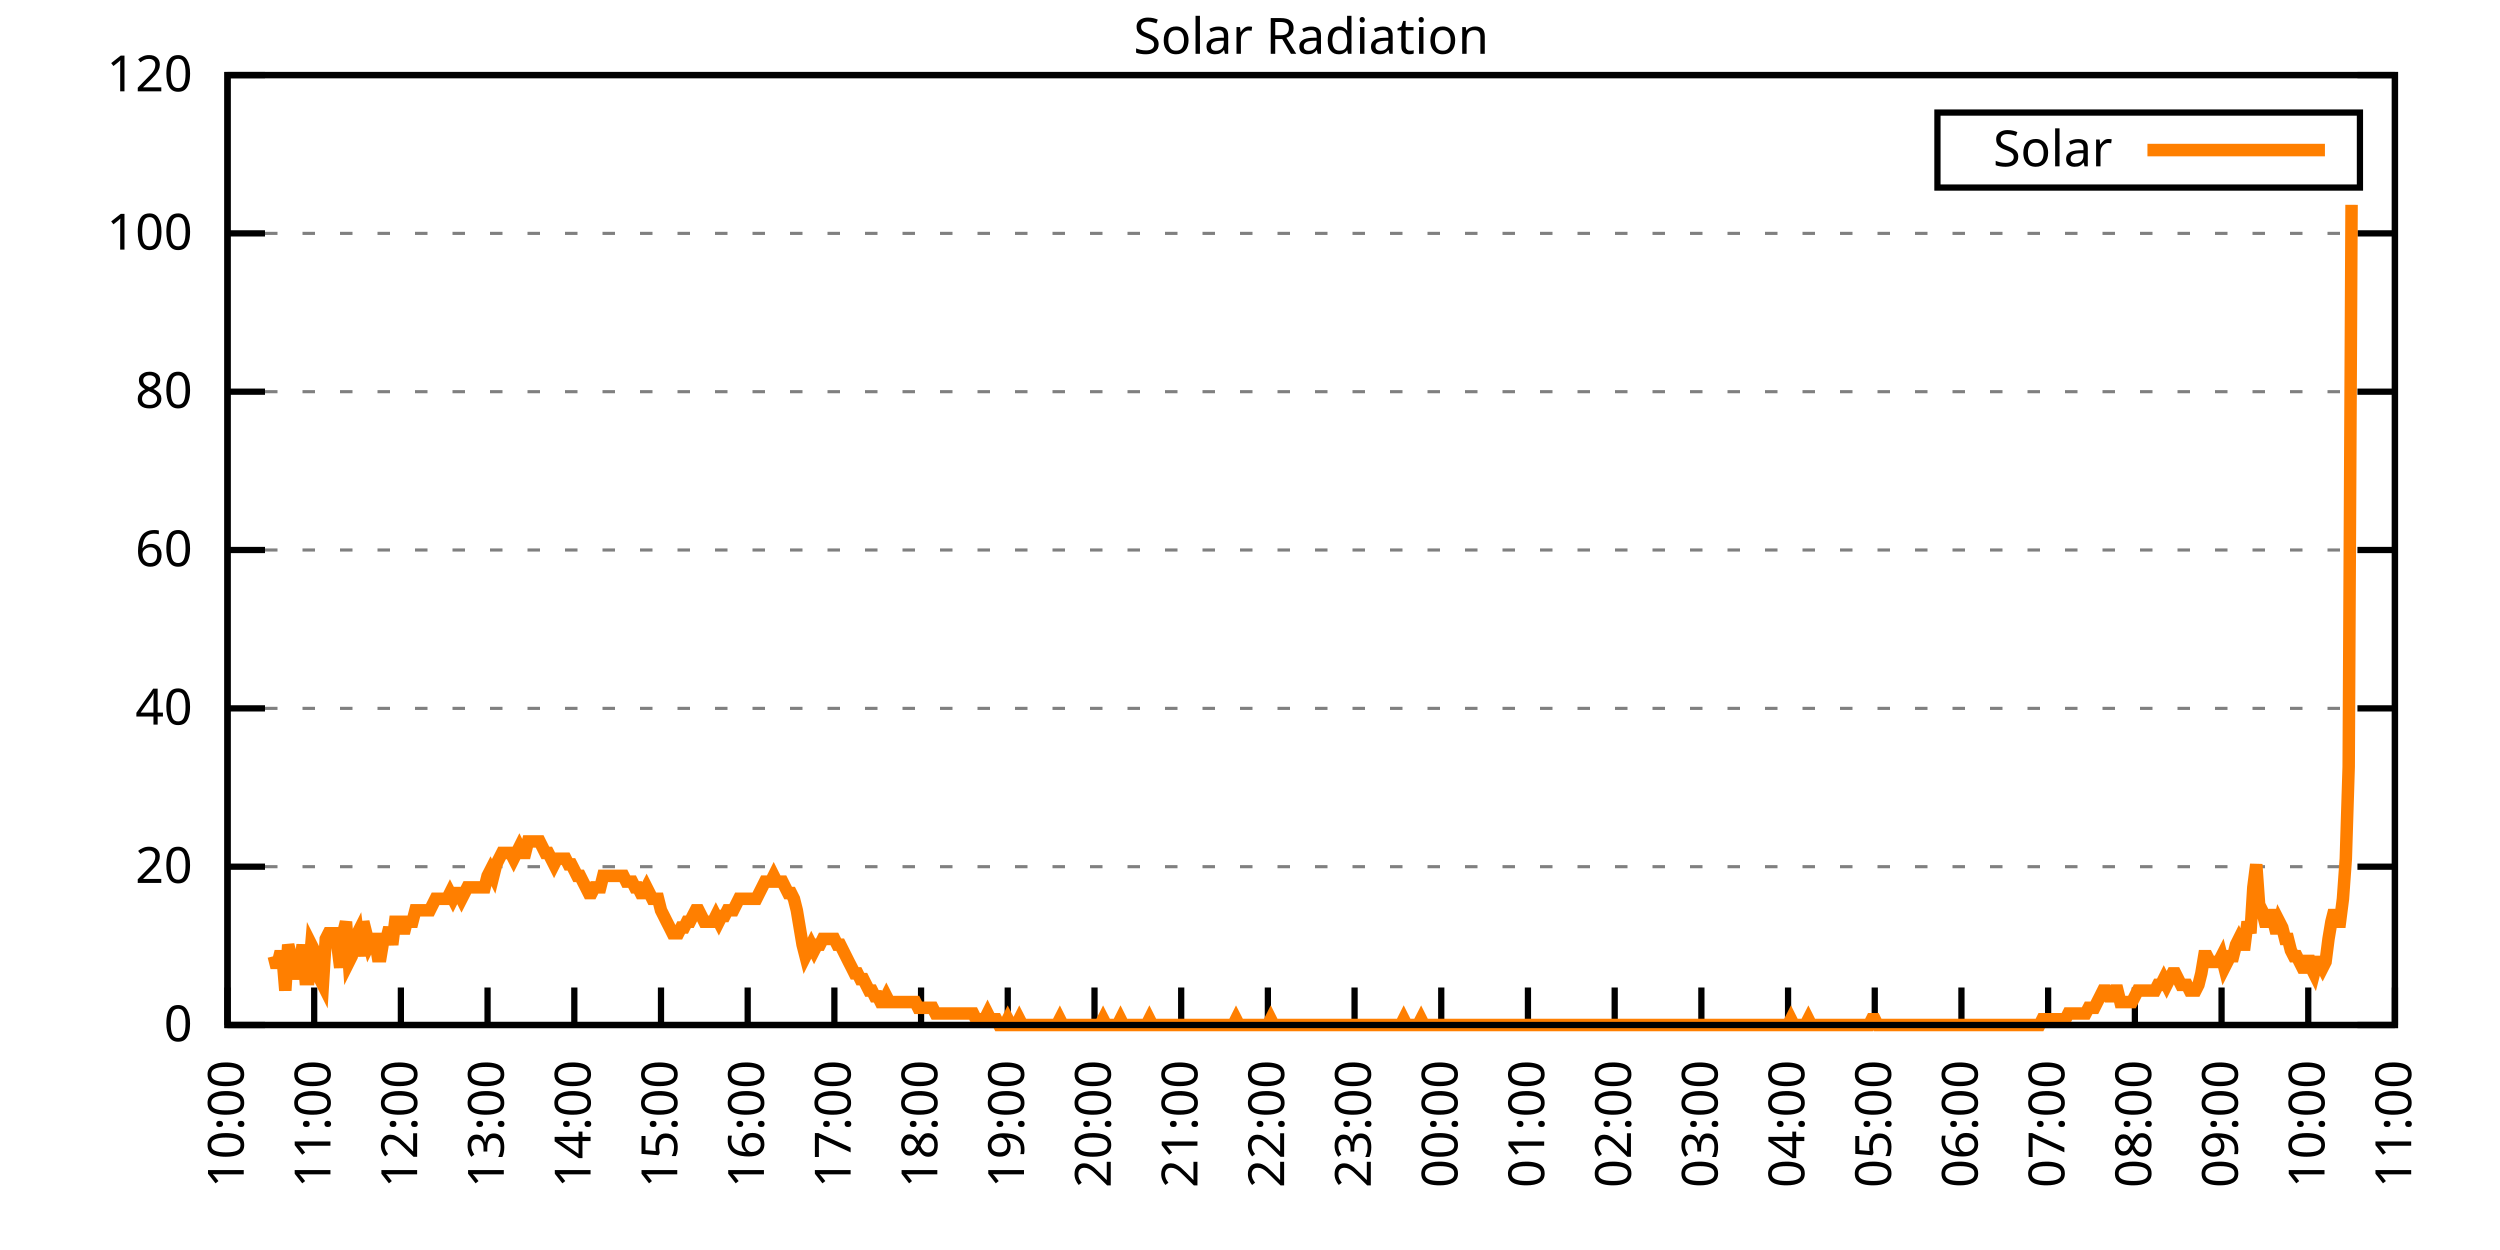
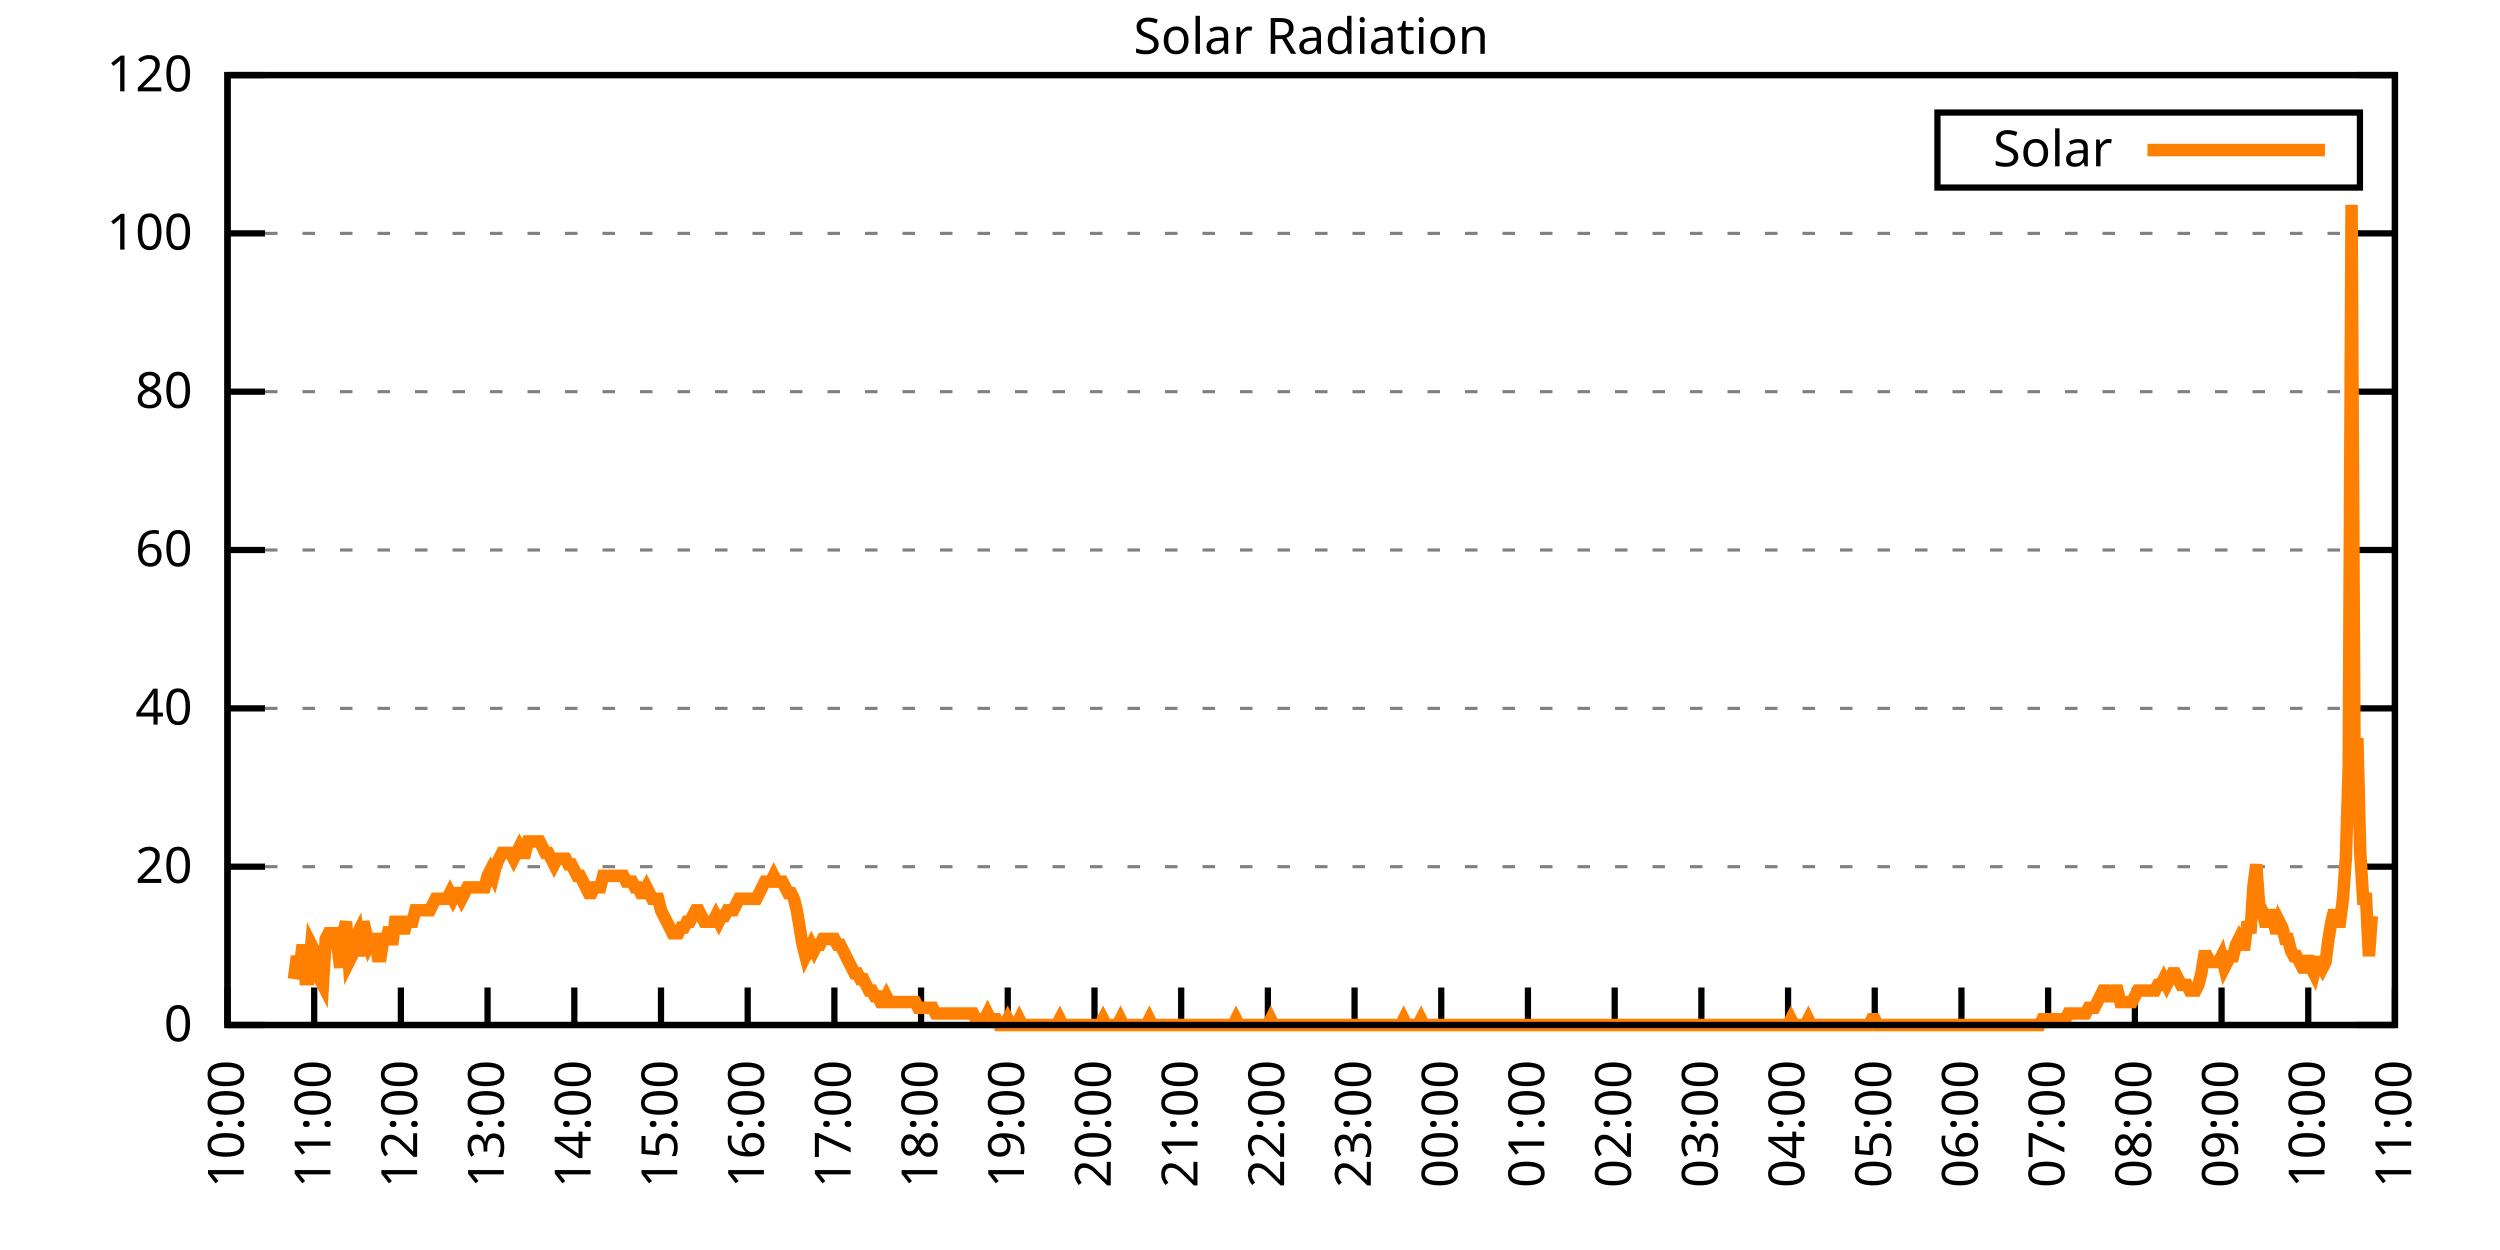
<svg xmlns="http://www.w3.org/2000/svg" xmlns:xlink="http://www.w3.org/1999/xlink" width="400" height="200" viewBox="0 0 400 200">
  <g id="gnuplot_canvas">
    <rect x="0" y="0" width="400" height="200" fill="none" />
    <defs>
      <circle id="gpDot" r="0.5" stroke-width="0.5" stroke="currentColor" />
      <path id="gpPt0" stroke-width="0.333" stroke="currentColor" d="M-1,0 h2 M0,-1 v2" />
      <path id="gpPt1" stroke-width="0.333" stroke="currentColor" d="M-1,-1 L1,1 M1,-1 L-1,1" />
      <path id="gpPt2" stroke-width="0.333" stroke="currentColor" d="M-1,0 L1,0 M0,-1 L0,1 M-1,-1 L1,1 M-1,1 L1,-1" />
      <rect id="gpPt3" stroke-width="0.333" stroke="currentColor" x="-1" y="-1" width="2" height="2" />
      <rect id="gpPt4" stroke-width="0.333" stroke="currentColor" fill="currentColor" x="-1" y="-1" width="2" height="2" />
      <circle id="gpPt5" stroke-width="0.333" stroke="currentColor" cx="0" cy="0" r="1" />
      <use xlink:href="#gpPt5" id="gpPt6" fill="currentColor" stroke="none" />
      <path id="gpPt7" stroke-width="0.333" stroke="currentColor" d="M0,-1.33 L-1.33,0.67 L1.33,0.67 z" />
      <use xlink:href="#gpPt7" id="gpPt8" fill="currentColor" stroke="none" />
      <use xlink:href="#gpPt7" id="gpPt9" stroke="currentColor" transform="rotate(180)" />
      <use xlink:href="#gpPt9" id="gpPt10" fill="currentColor" stroke="none" />
      <use xlink:href="#gpPt3" id="gpPt11" stroke="currentColor" transform="rotate(45)" />
      <use xlink:href="#gpPt11" id="gpPt12" fill="currentColor" stroke="none" />
      <path id="gpPt13" stroke-width="0.333" stroke="currentColor" d="M0,1.330 L1.265,0.411 L0.782,-1.067 L-0.782,-1.076 L-1.265,0.411 z" />
      <use xlink:href="#gpPt13" id="gpPt14" fill="currentColor" stroke="none" />
      <filter id="textbox" filterUnits="objectBoundingBox" x="0" y="0" height="1" width="1">
        <feFlood flood-color="white" flood-opacity="1" result="bgnd" />
        <feComposite in="SourceGraphic" in2="bgnd" operator="atop" />
      </filter>
      <filter id="greybox" filterUnits="objectBoundingBox" x="0" y="0" height="1" width="1">
        <feFlood flood-color="lightgrey" flood-opacity="1" result="grey" />
        <feComposite in="SourceGraphic" in2="grey" operator="atop" />
      </filter>
    </defs>
    <g fill="none" color="white" stroke="currentColor" stroke-width="1.00" stroke-linecap="butt" stroke-linejoin="miter">
</g>
    <g fill="none" color="black" stroke="currentColor" stroke-width="1.00" stroke-linecap="butt" stroke-linejoin="miter">
      <g stroke="none" shape-rendering="crispEdges">
        <polygon fill="rgb(255, 255, 255)" points="36.40,164.00 383.18,164.00 383.18,12.02 36.40,12.02 " />
      </g>
    </g>
    <g fill="none" color="black" stroke="currentColor" stroke-width="1.00" stroke-linecap="butt" stroke-linejoin="miter">
</g>
    <g fill="none" color="black" stroke="black" stroke-width="0.50" stroke-linecap="butt" stroke-linejoin="miter">
</g>
    <g fill="none" color="gray" stroke="currentColor" stroke-width="0.50" stroke-linecap="butt" stroke-linejoin="miter">
      <path stroke="gray" stroke-dasharray="2,4" class="gridline" d="M36.40,164.00 L383.19,164.00  " />
    </g>
    <g fill="none" color="gray" stroke="gray" stroke-width="1.00" stroke-linecap="butt" stroke-linejoin="miter">
</g>
    <g fill="none" color="black" stroke="currentColor" stroke-width="1.00" stroke-linecap="butt" stroke-linejoin="miter">
      <path stroke="black" d="M36.40,164.00 L42.40,164.00 M383.19,164.00 L377.19,164.00  " />
      <g transform="translate(30.80,166.60)" stroke="none" fill="black" font-family="Sans" font-size="8.00" text-anchor="end">
        <text>
          <tspan font-family="Sans"> 0</tspan>
        </text>
      </g>
    </g>
    <g fill="none" color="black" stroke="currentColor" stroke-width="1.00" stroke-linecap="butt" stroke-linejoin="miter">
</g>
    <g fill="none" color="black" stroke="black" stroke-width="0.50" stroke-linecap="butt" stroke-linejoin="miter">
</g>
    <g fill="none" color="gray" stroke="currentColor" stroke-width="0.50" stroke-linecap="butt" stroke-linejoin="miter">
      <path stroke="gray" stroke-dasharray="2,4" class="gridline" d="M36.40,138.67 L383.19,138.67  " />
    </g>
    <g fill="none" color="gray" stroke="gray" stroke-width="1.00" stroke-linecap="butt" stroke-linejoin="miter">
</g>
    <g fill="none" color="black" stroke="currentColor" stroke-width="1.00" stroke-linecap="butt" stroke-linejoin="miter">
      <path stroke="black" d="M36.40,138.67 L42.40,138.67 M383.19,138.67 L377.19,138.67  " />
      <g transform="translate(30.80,141.27)" stroke="none" fill="black" font-family="Sans" font-size="8.00" text-anchor="end">
        <text>
          <tspan font-family="Sans"> 20</tspan>
        </text>
      </g>
    </g>
    <g fill="none" color="black" stroke="currentColor" stroke-width="1.00" stroke-linecap="butt" stroke-linejoin="miter">
</g>
    <g fill="none" color="black" stroke="black" stroke-width="0.50" stroke-linecap="butt" stroke-linejoin="miter">
</g>
    <g fill="none" color="gray" stroke="currentColor" stroke-width="0.50" stroke-linecap="butt" stroke-linejoin="miter">
      <path stroke="gray" stroke-dasharray="2,4" class="gridline" d="M36.40,113.34 L383.19,113.34  " />
    </g>
    <g fill="none" color="gray" stroke="gray" stroke-width="1.00" stroke-linecap="butt" stroke-linejoin="miter">
</g>
    <g fill="none" color="black" stroke="currentColor" stroke-width="1.00" stroke-linecap="butt" stroke-linejoin="miter">
      <path stroke="black" d="M36.40,113.34 L42.40,113.34 M383.19,113.34 L377.19,113.34  " />
      <g transform="translate(30.80,115.94)" stroke="none" fill="black" font-family="Sans" font-size="8.00" text-anchor="end">
        <text>
          <tspan font-family="Sans"> 40</tspan>
        </text>
      </g>
    </g>
    <g fill="none" color="black" stroke="currentColor" stroke-width="1.00" stroke-linecap="butt" stroke-linejoin="miter">
</g>
    <g fill="none" color="black" stroke="black" stroke-width="0.50" stroke-linecap="butt" stroke-linejoin="miter">
</g>
    <g fill="none" color="gray" stroke="currentColor" stroke-width="0.50" stroke-linecap="butt" stroke-linejoin="miter">
      <path stroke="gray" stroke-dasharray="2,4" class="gridline" d="M36.40,88.00 L383.19,88.00  " />
    </g>
    <g fill="none" color="gray" stroke="gray" stroke-width="1.00" stroke-linecap="butt" stroke-linejoin="miter">
</g>
    <g fill="none" color="black" stroke="currentColor" stroke-width="1.00" stroke-linecap="butt" stroke-linejoin="miter">
      <path stroke="black" d="M36.40,88.00 L42.40,88.00 M383.19,88.00 L377.19,88.00  " />
      <g transform="translate(30.80,90.60)" stroke="none" fill="black" font-family="Sans" font-size="8.00" text-anchor="end">
        <text>
          <tspan font-family="Sans"> 60</tspan>
        </text>
      </g>
    </g>
    <g fill="none" color="black" stroke="currentColor" stroke-width="1.00" stroke-linecap="butt" stroke-linejoin="miter">
</g>
    <g fill="none" color="black" stroke="black" stroke-width="0.50" stroke-linecap="butt" stroke-linejoin="miter">
</g>
    <g fill="none" color="gray" stroke="currentColor" stroke-width="0.50" stroke-linecap="butt" stroke-linejoin="miter">
      <path stroke="gray" stroke-dasharray="2,4" class="gridline" d="M36.40,62.67 L383.19,62.67  " />
    </g>
    <g fill="none" color="gray" stroke="gray" stroke-width="1.00" stroke-linecap="butt" stroke-linejoin="miter">
</g>
    <g fill="none" color="black" stroke="currentColor" stroke-width="1.00" stroke-linecap="butt" stroke-linejoin="miter">
      <path stroke="black" d="M36.40,62.67 L42.40,62.67 M383.19,62.67 L377.19,62.67  " />
      <g transform="translate(30.80,65.27)" stroke="none" fill="black" font-family="Sans" font-size="8.00" text-anchor="end">
        <text>
          <tspan font-family="Sans"> 80</tspan>
        </text>
      </g>
    </g>
    <g fill="none" color="black" stroke="currentColor" stroke-width="1.00" stroke-linecap="butt" stroke-linejoin="miter">
</g>
    <g fill="none" color="black" stroke="black" stroke-width="0.50" stroke-linecap="butt" stroke-linejoin="miter">
</g>
    <g fill="none" color="gray" stroke="currentColor" stroke-width="0.50" stroke-linecap="butt" stroke-linejoin="miter">
      <path stroke="gray" stroke-dasharray="2,4" class="gridline" d="M36.40,37.34 L383.19,37.34  " />
    </g>
    <g fill="none" color="gray" stroke="gray" stroke-width="1.00" stroke-linecap="butt" stroke-linejoin="miter">
</g>
    <g fill="none" color="black" stroke="currentColor" stroke-width="1.00" stroke-linecap="butt" stroke-linejoin="miter">
      <path stroke="black" d="M36.40,37.34 L42.40,37.34 M383.19,37.34 L377.19,37.34  " />
      <g transform="translate(30.80,39.94)" stroke="none" fill="black" font-family="Sans" font-size="8.00" text-anchor="end">
        <text>
          <tspan font-family="Sans"> 100</tspan>
        </text>
      </g>
    </g>
    <g fill="none" color="black" stroke="currentColor" stroke-width="1.00" stroke-linecap="butt" stroke-linejoin="miter">
</g>
    <g fill="none" color="black" stroke="black" stroke-width="0.50" stroke-linecap="butt" stroke-linejoin="miter">
</g>
    <g fill="none" color="gray" stroke="currentColor" stroke-width="0.50" stroke-linecap="butt" stroke-linejoin="miter">
      <path stroke="gray" stroke-dasharray="2,4" class="gridline" d="M36.40,12.01 L383.19,12.01  " />
    </g>
    <g fill="none" color="gray" stroke="gray" stroke-width="1.00" stroke-linecap="butt" stroke-linejoin="miter">
</g>
    <g fill="none" color="black" stroke="currentColor" stroke-width="1.00" stroke-linecap="butt" stroke-linejoin="miter">
      <path stroke="black" d="M36.40,12.01 L42.40,12.01 M383.19,12.01 L377.19,12.01  " />
      <g transform="translate(30.80,14.61)" stroke="none" fill="black" font-family="Sans" font-size="8.00" text-anchor="end">
        <text>
          <tspan font-family="Sans"> 120</tspan>
        </text>
      </g>
    </g>
    <g fill="none" color="black" stroke="currentColor" stroke-width="1.00" stroke-linecap="butt" stroke-linejoin="miter">
      <path stroke="black" d="M36.40,164.00 L36.40,158.00  " />
      <g transform="translate(39.00,169.60) rotate(270.00)" stroke="none" fill="black" font-family="Sans" font-size="8.00" text-anchor="end">
        <text>
          <tspan font-family="Sans">10:00</tspan>
        </text>
      </g>
    </g>
    <g fill="none" color="black" stroke="currentColor" stroke-width="1.00" stroke-linecap="butt" stroke-linejoin="miter">
      <path stroke="black" d="M50.27,164.00 L50.27,158.00  " />
      <g transform="translate(52.87,169.60) rotate(270.00)" stroke="none" fill="black" font-family="Sans" font-size="8.00" text-anchor="end">
        <text>
          <tspan font-family="Sans">11:00</tspan>
        </text>
      </g>
    </g>
    <g fill="none" color="black" stroke="currentColor" stroke-width="1.00" stroke-linecap="butt" stroke-linejoin="miter">
      <path stroke="black" d="M64.14,164.00 L64.14,158.00  " />
      <g transform="translate(66.74,169.60) rotate(270.00)" stroke="none" fill="black" font-family="Sans" font-size="8.00" text-anchor="end">
        <text>
          <tspan font-family="Sans">12:00</tspan>
        </text>
      </g>
    </g>
    <g fill="none" color="black" stroke="currentColor" stroke-width="1.00" stroke-linecap="butt" stroke-linejoin="miter">
      <path stroke="black" d="M78.01,164.00 L78.01,158.00  " />
      <g transform="translate(80.61,169.60) rotate(270.00)" stroke="none" fill="black" font-family="Sans" font-size="8.00" text-anchor="end">
        <text>
          <tspan font-family="Sans">13:00</tspan>
        </text>
      </g>
    </g>
    <g fill="none" color="black" stroke="currentColor" stroke-width="1.00" stroke-linecap="butt" stroke-linejoin="miter">
      <path stroke="black" d="M91.89,164.00 L91.89,158.00  " />
      <g transform="translate(94.49,169.60) rotate(270.00)" stroke="none" fill="black" font-family="Sans" font-size="8.00" text-anchor="end">
        <text>
          <tspan font-family="Sans">14:00</tspan>
        </text>
      </g>
    </g>
    <g fill="none" color="black" stroke="currentColor" stroke-width="1.00" stroke-linecap="butt" stroke-linejoin="miter">
      <path stroke="black" d="M105.76,164.00 L105.76,158.00  " />
      <g transform="translate(108.36,169.60) rotate(270.00)" stroke="none" fill="black" font-family="Sans" font-size="8.00" text-anchor="end">
        <text>
          <tspan font-family="Sans">15:00</tspan>
        </text>
      </g>
    </g>
    <g fill="none" color="black" stroke="currentColor" stroke-width="1.00" stroke-linecap="butt" stroke-linejoin="miter">
      <path stroke="black" d="M119.63,164.00 L119.63,158.00  " />
      <g transform="translate(122.23,169.60) rotate(270.00)" stroke="none" fill="black" font-family="Sans" font-size="8.00" text-anchor="end">
        <text>
          <tspan font-family="Sans">16:00</tspan>
        </text>
      </g>
    </g>
    <g fill="none" color="black" stroke="currentColor" stroke-width="1.00" stroke-linecap="butt" stroke-linejoin="miter">
      <path stroke="black" d="M133.50,164.00 L133.50,158.00  " />
      <g transform="translate(136.10,169.60) rotate(270.00)" stroke="none" fill="black" font-family="Sans" font-size="8.00" text-anchor="end">
        <text>
          <tspan font-family="Sans">17:00</tspan>
        </text>
      </g>
    </g>
    <g fill="none" color="black" stroke="currentColor" stroke-width="1.00" stroke-linecap="butt" stroke-linejoin="miter">
      <path stroke="black" d="M147.37,164.00 L147.37,158.00  " />
      <g transform="translate(149.97,169.60) rotate(270.00)" stroke="none" fill="black" font-family="Sans" font-size="8.00" text-anchor="end">
        <text>
          <tspan font-family="Sans">18:00</tspan>
        </text>
      </g>
    </g>
    <g fill="none" color="black" stroke="currentColor" stroke-width="1.00" stroke-linecap="butt" stroke-linejoin="miter">
      <path stroke="black" d="M161.24,164.00 L161.24,158.00  " />
      <g transform="translate(163.84,169.60) rotate(270.00)" stroke="none" fill="black" font-family="Sans" font-size="8.00" text-anchor="end">
        <text>
          <tspan font-family="Sans">19:00</tspan>
        </text>
      </g>
    </g>
    <g fill="none" color="black" stroke="currentColor" stroke-width="1.00" stroke-linecap="butt" stroke-linejoin="miter">
      <path stroke="black" d="M175.12,164.00 L175.12,158.00  " />
      <g transform="translate(177.72,169.60) rotate(270.00)" stroke="none" fill="black" font-family="Sans" font-size="8.00" text-anchor="end">
        <text>
          <tspan font-family="Sans">20:00</tspan>
        </text>
      </g>
    </g>
    <g fill="none" color="black" stroke="currentColor" stroke-width="1.00" stroke-linecap="butt" stroke-linejoin="miter">
      <path stroke="black" d="M188.99,164.00 L188.99,158.00  " />
      <g transform="translate(191.59,169.60) rotate(270.00)" stroke="none" fill="black" font-family="Sans" font-size="8.00" text-anchor="end">
        <text>
          <tspan font-family="Sans">21:00</tspan>
        </text>
      </g>
    </g>
    <g fill="none" color="black" stroke="currentColor" stroke-width="1.00" stroke-linecap="butt" stroke-linejoin="miter">
      <path stroke="black" d="M202.86,164.00 L202.86,158.00  " />
      <g transform="translate(205.46,169.60) rotate(270.00)" stroke="none" fill="black" font-family="Sans" font-size="8.00" text-anchor="end">
        <text>
          <tspan font-family="Sans">22:00</tspan>
        </text>
      </g>
    </g>
    <g fill="none" color="black" stroke="currentColor" stroke-width="1.00" stroke-linecap="butt" stroke-linejoin="miter">
      <path stroke="black" d="M216.73,164.00 L216.73,158.00  " />
      <g transform="translate(219.33,169.60) rotate(270.00)" stroke="none" fill="black" font-family="Sans" font-size="8.00" text-anchor="end">
        <text>
          <tspan font-family="Sans">23:00</tspan>
        </text>
      </g>
    </g>
    <g fill="none" color="black" stroke="currentColor" stroke-width="1.00" stroke-linecap="butt" stroke-linejoin="miter">
      <path stroke="black" d="M230.60,164.00 L230.60,158.00  " />
      <g transform="translate(233.20,169.60) rotate(270.00)" stroke="none" fill="black" font-family="Sans" font-size="8.00" text-anchor="end">
        <text>
          <tspan font-family="Sans">00:00</tspan>
        </text>
      </g>
    </g>
    <g fill="none" color="black" stroke="currentColor" stroke-width="1.00" stroke-linecap="butt" stroke-linejoin="miter">
      <path stroke="black" d="M244.47,164.00 L244.47,158.00  " />
      <g transform="translate(247.07,169.60) rotate(270.00)" stroke="none" fill="black" font-family="Sans" font-size="8.00" text-anchor="end">
        <text>
          <tspan font-family="Sans">01:00</tspan>
        </text>
      </g>
    </g>
    <g fill="none" color="black" stroke="currentColor" stroke-width="1.00" stroke-linecap="butt" stroke-linejoin="miter">
      <path stroke="black" d="M258.35,164.00 L258.35,158.00  " />
      <g transform="translate(260.95,169.60) rotate(270.00)" stroke="none" fill="black" font-family="Sans" font-size="8.00" text-anchor="end">
        <text>
          <tspan font-family="Sans">02:00</tspan>
        </text>
      </g>
    </g>
    <g fill="none" color="black" stroke="currentColor" stroke-width="1.00" stroke-linecap="butt" stroke-linejoin="miter">
      <path stroke="black" d="M272.22,164.00 L272.22,158.00  " />
      <g transform="translate(274.82,169.60) rotate(270.00)" stroke="none" fill="black" font-family="Sans" font-size="8.00" text-anchor="end">
        <text>
          <tspan font-family="Sans">03:00</tspan>
        </text>
      </g>
    </g>
    <g fill="none" color="black" stroke="currentColor" stroke-width="1.00" stroke-linecap="butt" stroke-linejoin="miter">
      <path stroke="black" d="M286.09,164.00 L286.09,158.00  " />
      <g transform="translate(288.69,169.60) rotate(270.00)" stroke="none" fill="black" font-family="Sans" font-size="8.00" text-anchor="end">
        <text>
          <tspan font-family="Sans">04:00</tspan>
        </text>
      </g>
    </g>
    <g fill="none" color="black" stroke="currentColor" stroke-width="1.00" stroke-linecap="butt" stroke-linejoin="miter">
      <path stroke="black" d="M299.96,164.00 L299.96,158.00  " />
      <g transform="translate(302.56,169.60) rotate(270.00)" stroke="none" fill="black" font-family="Sans" font-size="8.00" text-anchor="end">
        <text>
          <tspan font-family="Sans">05:00</tspan>
        </text>
      </g>
    </g>
    <g fill="none" color="black" stroke="currentColor" stroke-width="1.00" stroke-linecap="butt" stroke-linejoin="miter">
      <path stroke="black" d="M313.83,164.00 L313.83,158.00  " />
      <g transform="translate(316.43,169.60) rotate(270.00)" stroke="none" fill="black" font-family="Sans" font-size="8.00" text-anchor="end">
        <text>
          <tspan font-family="Sans">06:00</tspan>
        </text>
      </g>
    </g>
    <g fill="none" color="black" stroke="currentColor" stroke-width="1.00" stroke-linecap="butt" stroke-linejoin="miter">
      <path stroke="black" d="M327.70,164.00 L327.70,158.00  " />
      <g transform="translate(330.30,169.60) rotate(270.00)" stroke="none" fill="black" font-family="Sans" font-size="8.00" text-anchor="end">
        <text>
          <tspan font-family="Sans">07:00</tspan>
        </text>
      </g>
    </g>
    <g fill="none" color="black" stroke="currentColor" stroke-width="1.00" stroke-linecap="butt" stroke-linejoin="miter">
      <path stroke="black" d="M341.58,164.00 L341.58,158.00  " />
      <g transform="translate(344.18,169.60) rotate(270.00)" stroke="none" fill="black" font-family="Sans" font-size="8.00" text-anchor="end">
        <text>
          <tspan font-family="Sans">08:00</tspan>
        </text>
      </g>
    </g>
    <g fill="none" color="black" stroke="currentColor" stroke-width="1.00" stroke-linecap="butt" stroke-linejoin="miter">
      <path stroke="black" d="M355.45,164.00 L355.45,158.00  " />
      <g transform="translate(358.05,169.60) rotate(270.00)" stroke="none" fill="black" font-family="Sans" font-size="8.00" text-anchor="end">
        <text>
          <tspan font-family="Sans">09:00</tspan>
        </text>
      </g>
    </g>
    <g fill="none" color="black" stroke="currentColor" stroke-width="1.00" stroke-linecap="butt" stroke-linejoin="miter">
      <path stroke="black" d="M369.32,164.00 L369.32,158.00  " />
      <g transform="translate(371.92,169.60) rotate(270.00)" stroke="none" fill="black" font-family="Sans" font-size="8.00" text-anchor="end">
        <text>
          <tspan font-family="Sans">10:00</tspan>
        </text>
      </g>
    </g>
    <g fill="none" color="black" stroke="currentColor" stroke-width="1.00" stroke-linecap="butt" stroke-linejoin="miter">
      <path stroke="black" d="M383.19,164.00 L383.19,158.00  " />
      <g transform="translate(385.79,169.60) rotate(270.00)" stroke="none" fill="black" font-family="Sans" font-size="8.00" text-anchor="end">
        <text>
          <tspan font-family="Sans">11:00</tspan>
        </text>
      </g>
    </g>
    <g fill="none" color="black" stroke="currentColor" stroke-width="1.00" stroke-linecap="butt" stroke-linejoin="miter">
</g>
    <g fill="none" color="black" stroke="currentColor" stroke-width="1.00" stroke-linecap="butt" stroke-linejoin="miter">
      <path stroke="black" d="M36.40,12.01 L36.40,164.00 L383.19,164.00 L383.19,12.01 L36.40,12.01 Z  " />
    </g>
    <g fill="none" color="black" stroke="currentColor" stroke-width="1.00" stroke-linecap="butt" stroke-linejoin="miter">
</g>
    <g fill="none" color="black" stroke="currentColor" stroke-width="1.00" stroke-linecap="butt" stroke-linejoin="miter">
      <path stroke="black" d="M309.99,30.01 L309.99,18.01 L377.59,18.01 L377.59,30.01 L309.99,30.01 Z  " />
    </g>
    <g id="Solar_Radiation_plot_1">
      <g fill="none" color="white" stroke="black" stroke-width="2.00" stroke-linecap="butt" stroke-linejoin="miter">
</g>
      <g fill="none" color="black" stroke="currentColor" stroke-width="2.00" stroke-linecap="butt" stroke-linejoin="miter">
        <g transform="translate(337.99,26.61)" stroke="none" fill="black" font-family="Sans" font-size="8.00" text-anchor="end">
          <text>
            <tspan font-family="Sans">Solar</tspan>
          </text>
        </g>
      </g>
      <g fill="none" color="black" stroke="currentColor" stroke-width="2.00" stroke-linecap="butt" stroke-linejoin="miter">
-         <path stroke="rgb(255, 127,   0)" d="M343.59,24.01 L371.99,24.01 M43.80,152.99 L44.26,154.82 L44.72,152.99 L45.19,152.99 L45.65,158.49 L46.11,151.15   L46.57,152.99 L47.03,156.66 L47.50,152.99 L47.96,154.82 L48.42,151.15 L48.88,156.66 L49.35,156.66 L49.81,151.15   L50.27,152.07 L50.73,154.82 L51.20,156.66 L51.66,157.58 L52.12,150.23 L52.58,149.32 L53.05,149.32 L53.51,149.32   L53.97,151.15 L54.43,154.82 L54.90,149.32 L55.36,147.48 L55.82,153.91 L56.28,152.99 L56.75,150.23 L57.21,149.32   L57.67,152.99 L58.13,147.48 L58.59,149.32 L59.06,151.15 L59.52,150.23 L59.98,150.23 L60.44,152.99 L60.91,152.99   L61.37,150.23 L61.83,150.23 L62.29,148.40 L62.76,151.15 L63.22,147.48 L63.68,147.48 L64.14,147.48 L64.61,149.32   L65.07,147.48 L65.53,147.48 L65.99,147.48 L66.46,145.65 L66.92,145.65 L67.38,145.65 L67.84,145.65 L68.30,145.65   L68.77,145.65 L69.23,144.73 L69.69,143.81 L70.15,143.81 L70.62,143.81 L71.08,143.81 L71.54,143.81 L72.00,142.89   L72.47,143.81 L72.93,142.89 L73.39,142.89 L73.85,143.81 L74.32,142.89 L74.78,141.98 L75.24,141.98 L75.70,141.98   L76.17,141.98 L76.63,141.98 L77.09,141.98 L77.55,141.98 L78.01,140.14 L78.48,139.22 L78.94,140.14 L79.40,138.30   L79.86,137.39 L80.33,136.47 L80.79,136.47 L81.25,136.47 L81.71,136.47 L82.18,137.39 L82.64,136.47 L83.10,135.55   L83.56,136.47 L84.03,136.47 L84.49,134.63 L84.95,134.63 L85.41,134.63 L85.88,134.63 L86.34,134.63 L86.80,135.55   L87.26,136.47 L87.72,136.47 L88.19,137.39 L88.65,138.30 L89.11,137.39 L89.57,137.39 L90.04,137.39 L90.50,137.39   L90.96,138.30 L91.42,138.30 L91.89,139.22 L92.35,140.14 L92.81,140.14 L93.27,141.06 L93.74,141.98 L94.20,142.89   L94.66,142.89 L95.12,141.98 L95.59,141.98 L96.05,141.98 L96.51,140.14 L96.97,140.14 L97.44,140.14 L97.90,140.14   L98.36,140.14 L98.82,140.14 L99.28,140.14 L99.75,140.14 L100.21,141.06 L100.67,141.06 L101.13,141.06 L101.60,141.98   L102.06,141.98 L102.52,142.89 L102.98,142.89 L103.45,141.98 L103.91,142.89 L104.37,143.81 L104.83,143.81 L105.30,143.81   L105.76,145.65 L106.22,146.56 L106.68,147.48 L107.15,148.40 L107.61,149.32 L108.07,149.32 L108.53,149.32 L108.99,148.40   L109.46,148.40 L109.92,147.48 L110.38,147.48 L110.84,146.56 L111.31,145.65 L111.77,145.65 L112.23,146.56 L112.69,147.48   L113.16,147.48 L113.62,147.48 L114.08,147.48 L114.54,146.56 L115.01,147.48 L115.47,146.56 L115.93,146.56 L116.39,145.65   L116.86,145.65 L117.32,145.65 L117.78,144.73 L118.24,143.81 L118.70,143.81 L119.17,143.81 L119.63,143.81 L120.09,143.81   L120.55,143.81 L121.02,143.81 L121.48,142.89 L121.94,141.98 L122.40,141.06 L122.87,141.06 L123.33,141.06 L123.79,140.14   L124.25,141.06 L124.72,141.06 L125.18,141.06 L125.64,141.98 L126.10,142.89 L126.57,142.89 L127.03,143.81 L127.49,145.65   L127.95,148.40 L128.41,151.15 L128.88,152.99 L129.34,152.07 L129.80,151.15 L130.26,152.07 L130.73,151.15 L131.19,151.15   L131.65,150.23 L132.11,150.23 L132.58,150.23 L133.04,150.23 L133.50,150.23 L133.96,151.15 L134.43,151.15 L134.89,152.07   L135.35,152.99 L135.81,153.91 L136.28,154.82 L136.74,155.74 L137.20,155.74 L137.66,156.66 L138.13,156.66 L138.59,157.58   L139.05,158.49 L139.51,158.49 L139.97,159.41 L140.44,159.41 L140.90,160.33 L141.36,160.33 L141.82,159.41 L142.29,160.33   L142.75,160.33 L143.21,160.33 L143.67,160.33 L144.14,160.33 L144.60,160.33 L145.06,160.33 L145.52,160.33 L145.99,160.33   L146.45,160.33 L146.91,161.25 L147.37,161.25 L147.84,161.25 L148.30,161.25 L148.76,161.25 L149.22,161.25 L149.68,162.16   L150.15,162.16 L150.61,162.16 L151.07,162.16 L151.53,162.16 L152.00,162.16 L152.46,162.16 L152.92,162.16 L153.38,162.16   L153.85,162.16 L154.31,162.16 L154.77,162.16 L155.23,162.16 L155.70,162.16 L156.16,163.08 L156.62,163.08 L157.08,163.08   L157.55,163.08 L158.01,162.16 L158.47,163.08 L158.93,163.08 L159.39,163.08 L159.86,164.00 L160.32,164.00 L160.78,164.00   L161.24,163.08 L161.71,164.00 L162.17,164.00 L162.63,164.00 L163.09,163.08 L163.56,164.00 L164.02,164.00 L164.48,164.00   L164.94,164.00 L165.41,164.00 L165.87,164.00 L166.33,164.00 L166.79,164.00 L167.26,164.00 L167.72,164.00 L168.18,164.00   L168.64,164.00 L169.10,164.00 L169.57,163.08 L170.03,164.00 L170.49,164.00 L170.95,164.00 L171.42,164.00 L171.88,164.00   L172.34,164.00 L172.80,164.00 L173.27,164.00 L173.73,164.00 L174.19,164.00 L174.65,164.00 L175.12,164.00 L175.58,164.00   L176.04,164.00 L176.50,163.08 L176.97,164.00 L177.43,164.00 L177.89,164.00 L178.35,164.00 L178.82,164.00 L179.28,163.08   L179.74,164.00 L180.20,164.00 L180.66,164.00 L181.13,164.00 L181.59,164.00 L182.05,164.00 L182.51,164.00 L182.98,164.00   L183.44,164.00 L183.90,163.08 L184.36,164.00 L184.83,164.00 L185.29,164.00 L185.75,164.00 L186.21,164.00 L186.68,164.00   L187.14,164.00 L187.60,164.00 L188.06,164.00 L188.53,164.00 L188.99,164.00 L189.45,164.00 L189.91,164.00 L190.37,164.00   L190.84,164.00 L191.30,164.00 L191.76,164.00 L192.22,164.00 L192.69,164.00 L193.15,164.00 L193.61,164.00 L194.07,164.00   L194.54,164.00 L195.00,164.00 L195.46,164.00 L195.92,164.00 L196.39,164.00 L196.85,164.00 L197.31,164.00 L197.77,163.08   L198.24,164.00 L198.70,164.00 L199.16,164.00 L199.62,164.00 L200.08,164.00 L200.55,164.00 L201.01,164.00 L201.47,164.00   L201.93,164.00 L202.40,164.00 L202.86,164.00 L203.32,163.08 L203.78,164.00 L204.25,164.00 L204.71,164.00 L205.17,164.00   L205.63,164.00 L206.10,164.00 L206.56,164.00 L207.02,164.00 L207.48,164.00 L207.95,164.00 L208.41,164.00 L208.87,164.00   L209.33,164.00 L209.80,164.00 L210.26,164.00 L210.72,164.00 L211.18,164.00 L211.64,164.00 L212.11,164.00 L212.57,164.00   L213.03,164.00 L213.49,164.00 L213.96,164.00 L214.42,164.00 L214.88,164.00 L215.34,164.00 L215.81,164.00 L216.27,164.00   L216.73,164.00 L217.19,164.00 L217.66,164.00 L218.12,164.00 L218.58,164.00 L219.04,164.00 L219.51,164.00 L219.97,164.00   L220.43,164.00 L220.89,164.00 L221.35,164.00 L221.82,164.00 L222.28,164.00 L222.74,164.00 L223.20,164.00 L223.67,164.00   L224.13,164.00 L224.59,163.08 L225.05,164.00 L225.52,164.00 L225.98,164.00 L226.44,164.00 L226.90,164.00 L227.37,163.08   L227.83,164.00 L228.29,164.00 L228.75,164.00 L229.22,164.00 L229.68,164.00 L230.14,164.00 L230.60,164.00 L231.06,164.00   L231.53,164.00 L231.99,164.00 L232.45,164.00 L232.91,164.00 L233.38,164.00 L233.84,164.00 L234.30,164.00 L234.76,164.00   L235.23,164.00 L235.69,164.00 L236.15,164.00 L236.61,164.00 L237.08,164.00 L237.54,164.00 L238.00,164.00 L238.46,164.00   L238.93,164.00 L239.39,164.00 L239.85,164.00 L240.31,164.00 L240.77,164.00 L241.24,164.00 L241.70,164.00 L242.16,164.00   L242.62,164.00 L243.09,164.00 L243.55,164.00 L244.01,164.00 L244.47,164.00 L244.94,164.00 L245.40,164.00 L245.86,164.00   L246.32,164.00 L246.79,164.00 L247.25,164.00 L247.71,164.00 L248.17,164.00 L248.64,164.00 L249.10,164.00 L249.56,164.00   L250.02,164.00 L250.49,164.00 L250.95,164.00 L251.41,164.00 L251.87,164.00 L252.33,164.00 L252.80,164.00 L253.26,164.00   L253.72,164.00 L254.18,164.00 L254.65,164.00 L255.11,164.00 L255.57,164.00 L256.03,164.00 L256.50,164.00 L256.96,164.00   L257.42,164.00 L257.88,164.00 L258.35,164.00 L258.81,164.00 L259.27,164.00 L259.73,164.00 L260.20,164.00 L260.66,164.00   L261.12,164.00 L261.58,164.00 L262.04,164.00 L262.51,164.00 L262.97,164.00 L263.43,164.00 L263.89,164.00 L264.36,164.00   L264.82,164.00 L265.28,164.00 L265.74,164.00 L266.21,164.00 L266.67,164.00 L267.13,164.00 L267.59,164.00 L268.06,164.00   L268.52,164.00 L268.98,164.00 L269.44,164.00 L269.91,164.00 L270.37,164.00 L270.83,164.00 L271.29,164.00 L271.75,164.00   L272.22,164.00 L272.68,164.00 L273.14,164.00 L273.60,164.00 L274.07,164.00 L274.53,164.00 L274.99,164.00 L275.45,164.00   L275.92,164.00 L276.38,164.00 L276.84,164.00 L277.30,164.00 L277.77,164.00 L278.23,164.00 L278.69,164.00 L279.15,164.00   L279.62,164.00 L280.08,164.00 L280.54,164.00 L281.00,164.00 L281.46,164.00 L281.93,164.00 L282.39,164.00 L282.85,164.00   L283.31,164.00 L283.78,164.00 L284.24,164.00 L284.70,164.00 L285.16,164.00 L285.63,164.00 L286.09,164.00 L286.55,163.08   L287.01,164.00 L287.48,164.00 L287.94,164.00 L288.40,164.00 L288.86,164.00 L289.33,163.08 L289.79,164.00 L290.25,164.00   L290.71,164.00 L291.18,164.00 L291.64,164.00 L292.10,164.00 L292.56,164.00 L293.02,164.00 L293.49,164.00 L293.95,164.00   L294.41,164.00 L294.87,164.00 L295.34,164.00 L295.80,164.00 L296.26,164.00 L296.72,164.00 L297.19,164.00 L297.65,164.00   L298.11,164.00 L298.57,164.00 L299.04,164.00 L299.50,163.08 L299.96,163.08 L300.42,164.00 L300.89,164.00 L301.35,164.00   L301.81,164.00 L302.27,164.00 L302.73,164.00 L303.20,164.00 L303.66,164.00 L304.12,164.00 L304.58,164.00 L305.05,164.00   L305.51,164.00 L305.97,164.00 L306.43,164.00 L306.90,164.00 L307.36,164.00 L307.82,164.00 L308.28,164.00 L308.75,164.00   L309.21,164.00 L309.67,164.00 L310.13,164.00 L310.60,164.00 L311.06,164.00 L311.52,164.00 L311.98,164.00 L312.44,164.00   L312.91,164.00 L313.37,164.00 L313.83,164.00 L314.29,164.00 L314.76,164.00 L315.22,164.00 L315.68,164.00 L316.14,164.00   L316.61,164.00 L317.07,164.00 L317.53,164.00 L317.99,164.00 L318.46,164.00 L318.92,164.00 L319.38,164.00 L319.84,164.00   L320.31,164.00 L320.77,164.00 L321.23,164.00 L321.69,164.00 L322.15,164.00 L322.62,164.00 L323.08,164.00 L323.54,164.00   L324.00,164.00 L324.47,164.00 L324.93,164.00 L325.39,164.00 L325.85,164.00 L326.32,164.00 L326.78,163.08 L327.24,163.08   L327.70,163.08 L328.17,163.08 L328.63,163.08 L329.09,163.08 L329.55,163.08 L330.02,163.08 L330.48,163.08 L330.94,162.16   L331.40,162.16 L331.87,162.16 L332.33,162.16 L332.79,162.16 L333.25,162.16 L333.71,162.16 L334.18,161.25 L334.64,161.25   L335.10,161.25 L335.56,160.33 L336.03,159.41 L336.49,158.49 L336.95,158.49 L337.41,159.41 L337.88,159.41 L338.34,158.49   L338.80,158.49 L339.26,160.33 L339.73,160.33 L340.19,160.33 L340.65,160.33 L341.11,160.33 L341.58,159.41 L342.04,158.49   L342.50,158.49 L342.96,158.49 L343.42,158.49 L343.89,158.49 L344.35,158.49 L344.81,158.49 L345.27,157.58 L345.74,157.58   L346.20,156.66 L346.66,157.58 L347.12,156.66 L347.59,155.74 L348.05,155.74 L348.51,156.66 L348.97,157.58 L349.44,157.58   L349.90,157.58 L350.36,158.49 L350.82,158.49 L351.29,158.49 L351.75,157.58 L352.21,155.74 L352.67,152.99 L353.13,152.99   L353.60,153.91 L354.06,153.91 L354.52,153.91 L354.98,153.91 L355.45,152.99 L355.91,154.82 L356.37,153.91 L356.83,152.99   L357.30,152.99 L357.76,151.15 L358.22,150.23 L358.68,151.15 L359.15,151.15 L359.61,147.48 L360.07,149.32 L360.53,141.98   L361.00,138.30 L361.46,144.73 L361.92,145.65 L362.38,147.48 L362.84,147.48 L363.31,145.65 L363.77,147.48 L364.23,149.32   L364.69,147.48 L365.16,148.40 L365.62,150.23 L366.08,150.23 L366.54,152.07 L367.01,152.99 L367.47,152.99 L367.93,153.91   L368.39,154.82 L368.86,154.82 L369.32,152.99 L369.78,154.82 L370.24,155.74 L370.71,153.91 L371.17,153.91 L371.63,154.82   L372.09,153.91 L372.56,150.23 L373.02,147.48 L373.48,145.65 L373.94,147.48 L374.40,147.48 L374.87,143.81 L375.33,137.39   L375.79,122.70 L376.25,32.77  " />
+         <path stroke="rgb(255, 127,   0)" d="M343.59,24.01 L371.99,24.01 M47.03,156.66 L47.50,152.99 L47.96,154.82 L48.42,151.15 L48.88,156.66 L49.35,156.66   L49.81,151.15 L50.27,152.07 L50.73,154.82 L51.20,156.66 L51.66,157.58 L52.12,150.23 L52.58,149.32 L53.05,149.32   L53.51,149.32 L53.97,151.15 L54.43,154.82 L54.90,149.32 L55.36,147.48 L55.82,153.91 L56.28,152.99 L56.75,150.23   L57.21,149.32 L57.67,152.99 L58.13,147.48 L58.59,149.32 L59.06,151.15 L59.52,150.23 L59.98,150.23 L60.44,152.99   L60.91,152.99 L61.37,150.23 L61.83,150.23 L62.29,148.40 L62.76,151.15 L63.22,147.48 L63.68,147.48 L64.14,147.48   L64.61,149.32 L65.07,147.48 L65.53,147.48 L65.99,147.48 L66.46,145.65 L66.92,145.65 L67.38,145.65 L67.84,145.65   L68.30,145.65 L68.77,145.65 L69.23,144.73 L69.69,143.81 L70.15,143.81 L70.62,143.81 L71.08,143.81 L71.54,143.81   L72.00,142.89 L72.47,143.81 L72.93,142.89 L73.39,142.89 L73.85,143.81 L74.32,142.89 L74.78,141.98 L75.24,141.98   L75.70,141.98 L76.17,141.98 L76.63,141.98 L77.09,141.98 L77.55,141.98 L78.01,140.14 L78.48,139.22 L78.94,140.14   L79.40,138.30 L79.86,137.39 L80.33,136.47 L80.79,136.47 L81.25,136.47 L81.71,136.47 L82.18,137.39 L82.64,136.47   L83.10,135.55 L83.56,136.47 L84.03,136.47 L84.49,134.63 L84.95,134.63 L85.41,134.63 L85.88,134.63 L86.34,134.63   L86.80,135.55 L87.26,136.47 L87.72,136.47 L88.19,137.39 L88.65,138.30 L89.11,137.39 L89.57,137.39 L90.04,137.39   L90.50,137.39 L90.96,138.30 L91.42,138.30 L91.89,139.22 L92.35,140.14 L92.81,140.14 L93.27,141.06 L93.74,141.98   L94.20,142.89 L94.66,142.89 L95.12,141.98 L95.59,141.98 L96.05,141.98 L96.51,140.14 L96.97,140.14 L97.44,140.14   L97.90,140.14 L98.36,140.14 L98.82,140.14 L99.28,140.14 L99.75,140.14 L100.21,141.06 L100.67,141.06 L101.13,141.06   L101.60,141.98 L102.06,141.98 L102.52,142.89 L102.98,142.89 L103.45,141.98 L103.91,142.89 L104.37,143.81 L104.83,143.81   L105.30,143.81 L105.76,145.65 L106.22,146.56 L106.68,147.48 L107.15,148.40 L107.61,149.32 L108.07,149.32 L108.53,149.32   L108.99,148.40 L109.46,148.40 L109.92,147.48 L110.38,147.48 L110.84,146.56 L111.31,145.65 L111.77,145.65 L112.23,146.56   L112.69,147.48 L113.16,147.48 L113.62,147.48 L114.08,147.48 L114.54,146.56 L115.01,147.48 L115.47,146.56 L115.93,146.56   L116.39,145.65 L116.86,145.65 L117.32,145.65 L117.78,144.73 L118.24,143.81 L118.70,143.81 L119.17,143.81 L119.63,143.81   L120.09,143.81 L120.55,143.81 L121.02,143.81 L121.48,142.89 L121.94,141.98 L122.40,141.06 L122.87,141.06 L123.33,141.06   L123.79,140.14 L124.25,141.06 L124.72,141.06 L125.18,141.06 L125.64,141.98 L126.10,142.89 L126.57,142.89 L127.03,143.81   L127.49,145.65 L127.95,148.40 L128.41,151.15 L128.88,152.99 L129.34,152.07 L129.80,151.15 L130.26,152.07 L130.73,151.15   L131.19,151.15 L131.65,150.23 L132.11,150.23 L132.58,150.23 L133.04,150.23 L133.50,150.23 L133.96,151.15 L134.43,151.15   L134.89,152.07 L135.35,152.99 L135.81,153.91 L136.28,154.82 L136.74,155.74 L137.20,155.74 L137.66,156.66 L138.13,156.66   L138.59,157.58 L139.05,158.49 L139.51,158.49 L139.97,159.41 L140.44,159.41 L140.90,160.33 L141.36,160.33 L141.82,159.41   L142.29,160.33 L142.75,160.33 L143.21,160.33 L143.67,160.33 L144.14,160.33 L144.60,160.33 L145.06,160.33 L145.52,160.33   L145.99,160.33 L146.45,160.33 L146.91,161.25 L147.37,161.25 L147.84,161.25 L148.30,161.25 L148.76,161.25 L149.22,161.25   L149.68,162.16 L150.15,162.16 L150.61,162.16 L151.07,162.16 L151.53,162.16 L152.00,162.16 L152.46,162.16 L152.92,162.16   L153.38,162.16 L153.85,162.16 L154.31,162.16 L154.77,162.16 L155.23,162.16 L155.70,162.16 L156.16,163.08 L156.62,163.08   L157.08,163.08 L157.55,163.08 L158.01,162.16 L158.47,163.08 L158.93,163.08 L159.39,163.08 L159.86,164.00 L160.32,164.00   L160.78,164.00 L161.24,163.08 L161.71,164.00 L162.17,164.00 L162.63,164.00 L163.09,163.08 L163.56,164.00 L164.02,164.00   L164.48,164.00 L164.94,164.00 L165.41,164.00 L165.87,164.00 L166.33,164.00 L166.79,164.00 L167.26,164.00 L167.72,164.00   L168.18,164.00 L168.64,164.00 L169.10,164.00 L169.57,163.08 L170.03,164.00 L170.49,164.00 L170.95,164.00 L171.42,164.00   L171.88,164.00 L172.34,164.00 L172.80,164.00 L173.27,164.00 L173.73,164.00 L174.19,164.00 L174.65,164.00 L175.12,164.00   L175.58,164.00 L176.04,164.00 L176.50,163.08 L176.97,164.00 L177.43,164.00 L177.89,164.00 L178.35,164.00 L178.82,164.00   L179.28,163.08 L179.74,164.00 L180.20,164.00 L180.66,164.00 L181.13,164.00 L181.59,164.00 L182.05,164.00 L182.51,164.00   L182.98,164.00 L183.44,164.00 L183.90,163.08 L184.36,164.00 L184.83,164.00 L185.29,164.00 L185.75,164.00 L186.21,164.00   L186.68,164.00 L187.14,164.00 L187.60,164.00 L188.06,164.00 L188.53,164.00 L188.99,164.00 L189.45,164.00 L189.91,164.00   L190.37,164.00 L190.84,164.00 L191.30,164.00 L191.76,164.00 L192.22,164.00 L192.69,164.00 L193.15,164.00 L193.61,164.00   L194.07,164.00 L194.54,164.00 L195.00,164.00 L195.46,164.00 L195.92,164.00 L196.39,164.00 L196.85,164.00 L197.31,164.00   L197.77,163.08 L198.24,164.00 L198.70,164.00 L199.16,164.00 L199.62,164.00 L200.08,164.00 L200.55,164.00 L201.01,164.00   L201.47,164.00 L201.93,164.00 L202.40,164.00 L202.86,164.00 L203.32,163.08 L203.78,164.00 L204.25,164.00 L204.71,164.00   L205.17,164.00 L205.63,164.00 L206.10,164.00 L206.56,164.00 L207.02,164.00 L207.48,164.00 L207.95,164.00 L208.41,164.00   L208.87,164.00 L209.33,164.00 L209.80,164.00 L210.26,164.00 L210.72,164.00 L211.18,164.00 L211.64,164.00 L212.11,164.00   L212.57,164.00 L213.03,164.00 L213.49,164.00 L213.96,164.00 L214.42,164.00 L214.88,164.00 L215.34,164.00 L215.81,164.00   L216.27,164.00 L216.73,164.00 L217.19,164.00 L217.66,164.00 L218.12,164.00 L218.58,164.00 L219.04,164.00 L219.51,164.00   L219.97,164.00 L220.43,164.00 L220.89,164.00 L221.35,164.00 L221.82,164.00 L222.28,164.00 L222.74,164.00 L223.20,164.00   L223.67,164.00 L224.13,164.00 L224.59,163.08 L225.05,164.00 L225.52,164.00 L225.98,164.00 L226.44,164.00 L226.90,164.00   L227.37,163.08 L227.83,164.00 L228.29,164.00 L228.75,164.00 L229.22,164.00 L229.68,164.00 L230.14,164.00 L230.60,164.00   L231.06,164.00 L231.53,164.00 L231.99,164.00 L232.45,164.00 L232.91,164.00 L233.38,164.00 L233.84,164.00 L234.30,164.00   L234.76,164.00 L235.23,164.00 L235.69,164.00 L236.15,164.00 L236.61,164.00 L237.08,164.00 L237.54,164.00 L238.00,164.00   L238.46,164.00 L238.93,164.00 L239.39,164.00 L239.85,164.00 L240.31,164.00 L240.77,164.00 L241.24,164.00 L241.70,164.00   L242.16,164.00 L242.62,164.00 L243.09,164.00 L243.55,164.00 L244.01,164.00 L244.47,164.00 L244.94,164.00 L245.40,164.00   L245.86,164.00 L246.32,164.00 L246.79,164.00 L247.25,164.00 L247.71,164.00 L248.17,164.00 L248.64,164.00 L249.10,164.00   L249.56,164.00 L250.02,164.00 L250.49,164.00 L250.95,164.00 L251.41,164.00 L251.87,164.00 L252.33,164.00 L252.80,164.00   L253.26,164.00 L253.72,164.00 L254.18,164.00 L254.65,164.00 L255.11,164.00 L255.57,164.00 L256.03,164.00 L256.50,164.00   L256.96,164.00 L257.42,164.00 L257.88,164.00 L258.35,164.00 L258.81,164.00 L259.27,164.00 L259.73,164.00 L260.20,164.00   L260.66,164.00 L261.12,164.00 L261.58,164.00 L262.04,164.00 L262.51,164.00 L262.97,164.00 L263.43,164.00 L263.89,164.00   L264.36,164.00 L264.82,164.00 L265.28,164.00 L265.74,164.00 L266.21,164.00 L266.67,164.00 L267.13,164.00 L267.59,164.00   L268.06,164.00 L268.52,164.00 L268.98,164.00 L269.44,164.00 L269.91,164.00 L270.37,164.00 L270.83,164.00 L271.29,164.00   L271.75,164.00 L272.22,164.00 L272.68,164.00 L273.14,164.00 L273.60,164.00 L274.07,164.00 L274.53,164.00 L274.99,164.00   L275.45,164.00 L275.92,164.00 L276.38,164.00 L276.84,164.00 L277.30,164.00 L277.77,164.00 L278.23,164.00 L278.69,164.00   L279.15,164.00 L279.62,164.00 L280.08,164.00 L280.54,164.00 L281.00,164.00 L281.46,164.00 L281.93,164.00 L282.39,164.00   L282.85,164.00 L283.31,164.00 L283.78,164.00 L284.24,164.00 L284.70,164.00 L285.16,164.00 L285.63,164.00 L286.09,164.00   L286.55,163.08 L287.01,164.00 L287.48,164.00 L287.94,164.00 L288.40,164.00 L288.86,164.00 L289.33,163.08 L289.79,164.00   L290.25,164.00 L290.71,164.00 L291.18,164.00 L291.64,164.00 L292.10,164.00 L292.56,164.00 L293.02,164.00 L293.49,164.00   L293.95,164.00 L294.41,164.00 L294.87,164.00 L295.34,164.00 L295.80,164.00 L296.26,164.00 L296.72,164.00 L297.19,164.00   L297.65,164.00 L298.11,164.00 L298.57,164.00 L299.04,164.00 L299.50,163.08 L299.96,163.08 L300.42,164.00 L300.89,164.00   L301.35,164.00 L301.81,164.00 L302.27,164.00 L302.73,164.00 L303.20,164.00 L303.66,164.00 L304.12,164.00 L304.58,164.00   L305.05,164.00 L305.51,164.00 L305.97,164.00 L306.43,164.00 L306.90,164.00 L307.36,164.00 L307.82,164.00 L308.28,164.00   L308.75,164.00 L309.21,164.00 L309.67,164.00 L310.13,164.00 L310.60,164.00 L311.06,164.00 L311.52,164.00 L311.98,164.00   L312.44,164.00 L312.91,164.00 L313.37,164.00 L313.83,164.00 L314.29,164.00 L314.76,164.00 L315.22,164.00 L315.68,164.00   L316.14,164.00 L316.61,164.00 L317.07,164.00 L317.53,164.00 L317.99,164.00 L318.46,164.00 L318.92,164.00 L319.38,164.00   L319.84,164.00 L320.31,164.00 L320.77,164.00 L321.23,164.00 L321.69,164.00 L322.15,164.00 L322.62,164.00 L323.08,164.00   L323.54,164.00 L324.00,164.00 L324.47,164.00 L324.93,164.00 L325.39,164.00 L325.85,164.00 L326.32,164.00 L326.78,163.08   L327.24,163.08 L327.70,163.08 L328.17,163.08 L328.63,163.08 L329.09,163.08 L329.55,163.08 L330.02,163.08 L330.48,163.08   L330.94,162.16 L331.40,162.16 L331.87,162.16 L332.33,162.16 L332.79,162.16 L333.25,162.16 L333.71,162.16 L334.18,161.25   L334.64,161.25 L335.10,161.25 L335.56,160.33 L336.03,159.41 L336.49,158.49 L336.95,158.49 L337.41,159.41 L337.88,159.41   L338.34,158.49 L338.80,158.49 L339.26,160.33 L339.73,160.33 L340.19,160.33 L340.65,160.33 L341.11,160.33 L341.58,159.41   L342.04,158.49 L342.50,158.49 L342.96,158.49 L343.42,158.49 L343.89,158.49 L344.35,158.49 L344.81,158.49 L345.27,157.58   L345.74,157.58 L346.20,156.66 L346.66,157.58 L347.12,156.66 L347.59,155.74 L348.05,155.74 L348.51,156.66 L348.97,157.58   L349.44,157.58 L349.90,157.58 L350.36,158.49 L350.82,158.49 L351.29,158.49 L351.75,157.58 L352.21,155.74 L352.67,152.99   L353.13,152.99 L353.60,153.91 L354.06,153.91 L354.52,153.91 L354.98,153.91 L355.45,152.99 L355.91,154.82 L356.37,153.91   L356.83,152.99 L357.30,152.99 L357.76,151.15 L358.22,150.23 L358.68,151.15 L359.15,151.15 L359.61,147.48 L360.07,149.32   L360.53,141.98 L361.00,138.30 L361.46,144.73 L361.92,145.65 L362.38,147.48 L362.84,147.48 L363.31,145.65 L363.77,147.48   L364.23,149.32 L364.69,147.48 L365.16,148.40 L365.62,150.23 L366.08,150.23 L366.54,152.07 L367.01,152.99 L367.47,152.99   L367.93,153.91 L368.39,154.82 L368.86,154.82 L369.32,152.99 L369.78,154.82 L370.24,155.74 L370.71,153.91 L371.17,153.91   L371.63,154.82 L372.09,153.91 L372.56,150.23 L373.02,147.48 L373.48,145.65 L373.94,147.48 L374.40,147.48 L374.87,143.81   L375.33,137.39 L375.79,122.70 L376.25,32.77 L376.72,119.95 L377.18,118.12 L377.64,136.47 L378.10,143.81 L378.57,143.81   L379.03,152.99 L379.49,146.56  " />
      </g>
    </g>
    <g fill="none" color="black" stroke="currentColor" stroke-width="2.00" stroke-linecap="butt" stroke-linejoin="miter">
</g>
    <g fill="none" color="black" stroke="black" stroke-width="1.00" stroke-linecap="butt" stroke-linejoin="miter">
</g>
    <g fill="none" color="black" stroke="currentColor" stroke-width="1.00" stroke-linecap="butt" stroke-linejoin="miter">
      <path stroke="black" d="M36.40,12.01 L36.40,164.00 L383.19,164.00 L383.19,12.01 L36.40,12.01 Z  " />
      <g transform="translate(6.80,88.01) rotate(270.00)" stroke="none" fill="black" font-family="Sans" font-size="8.00" text-anchor="middle">
        <text />
      </g>
    </g>
    <g fill="none" color="black" stroke="currentColor" stroke-width="1.00" stroke-linecap="butt" stroke-linejoin="miter">
</g>
    <g fill="none" color="black" stroke="currentColor" stroke-width="1.00" stroke-linecap="butt" stroke-linejoin="miter">
      <g transform="translate(209.79,8.61)" stroke="none" fill="black" font-family="Sans" font-size="8.00" text-anchor="middle">
        <text>
          <tspan font-family="Sans">Solar Radiation</tspan>
        </text>
      </g>
    </g>
    <g fill="none" color="black" stroke="currentColor" stroke-width="1.00" stroke-linecap="butt" stroke-linejoin="miter">
</g>
  </g>
</svg>
